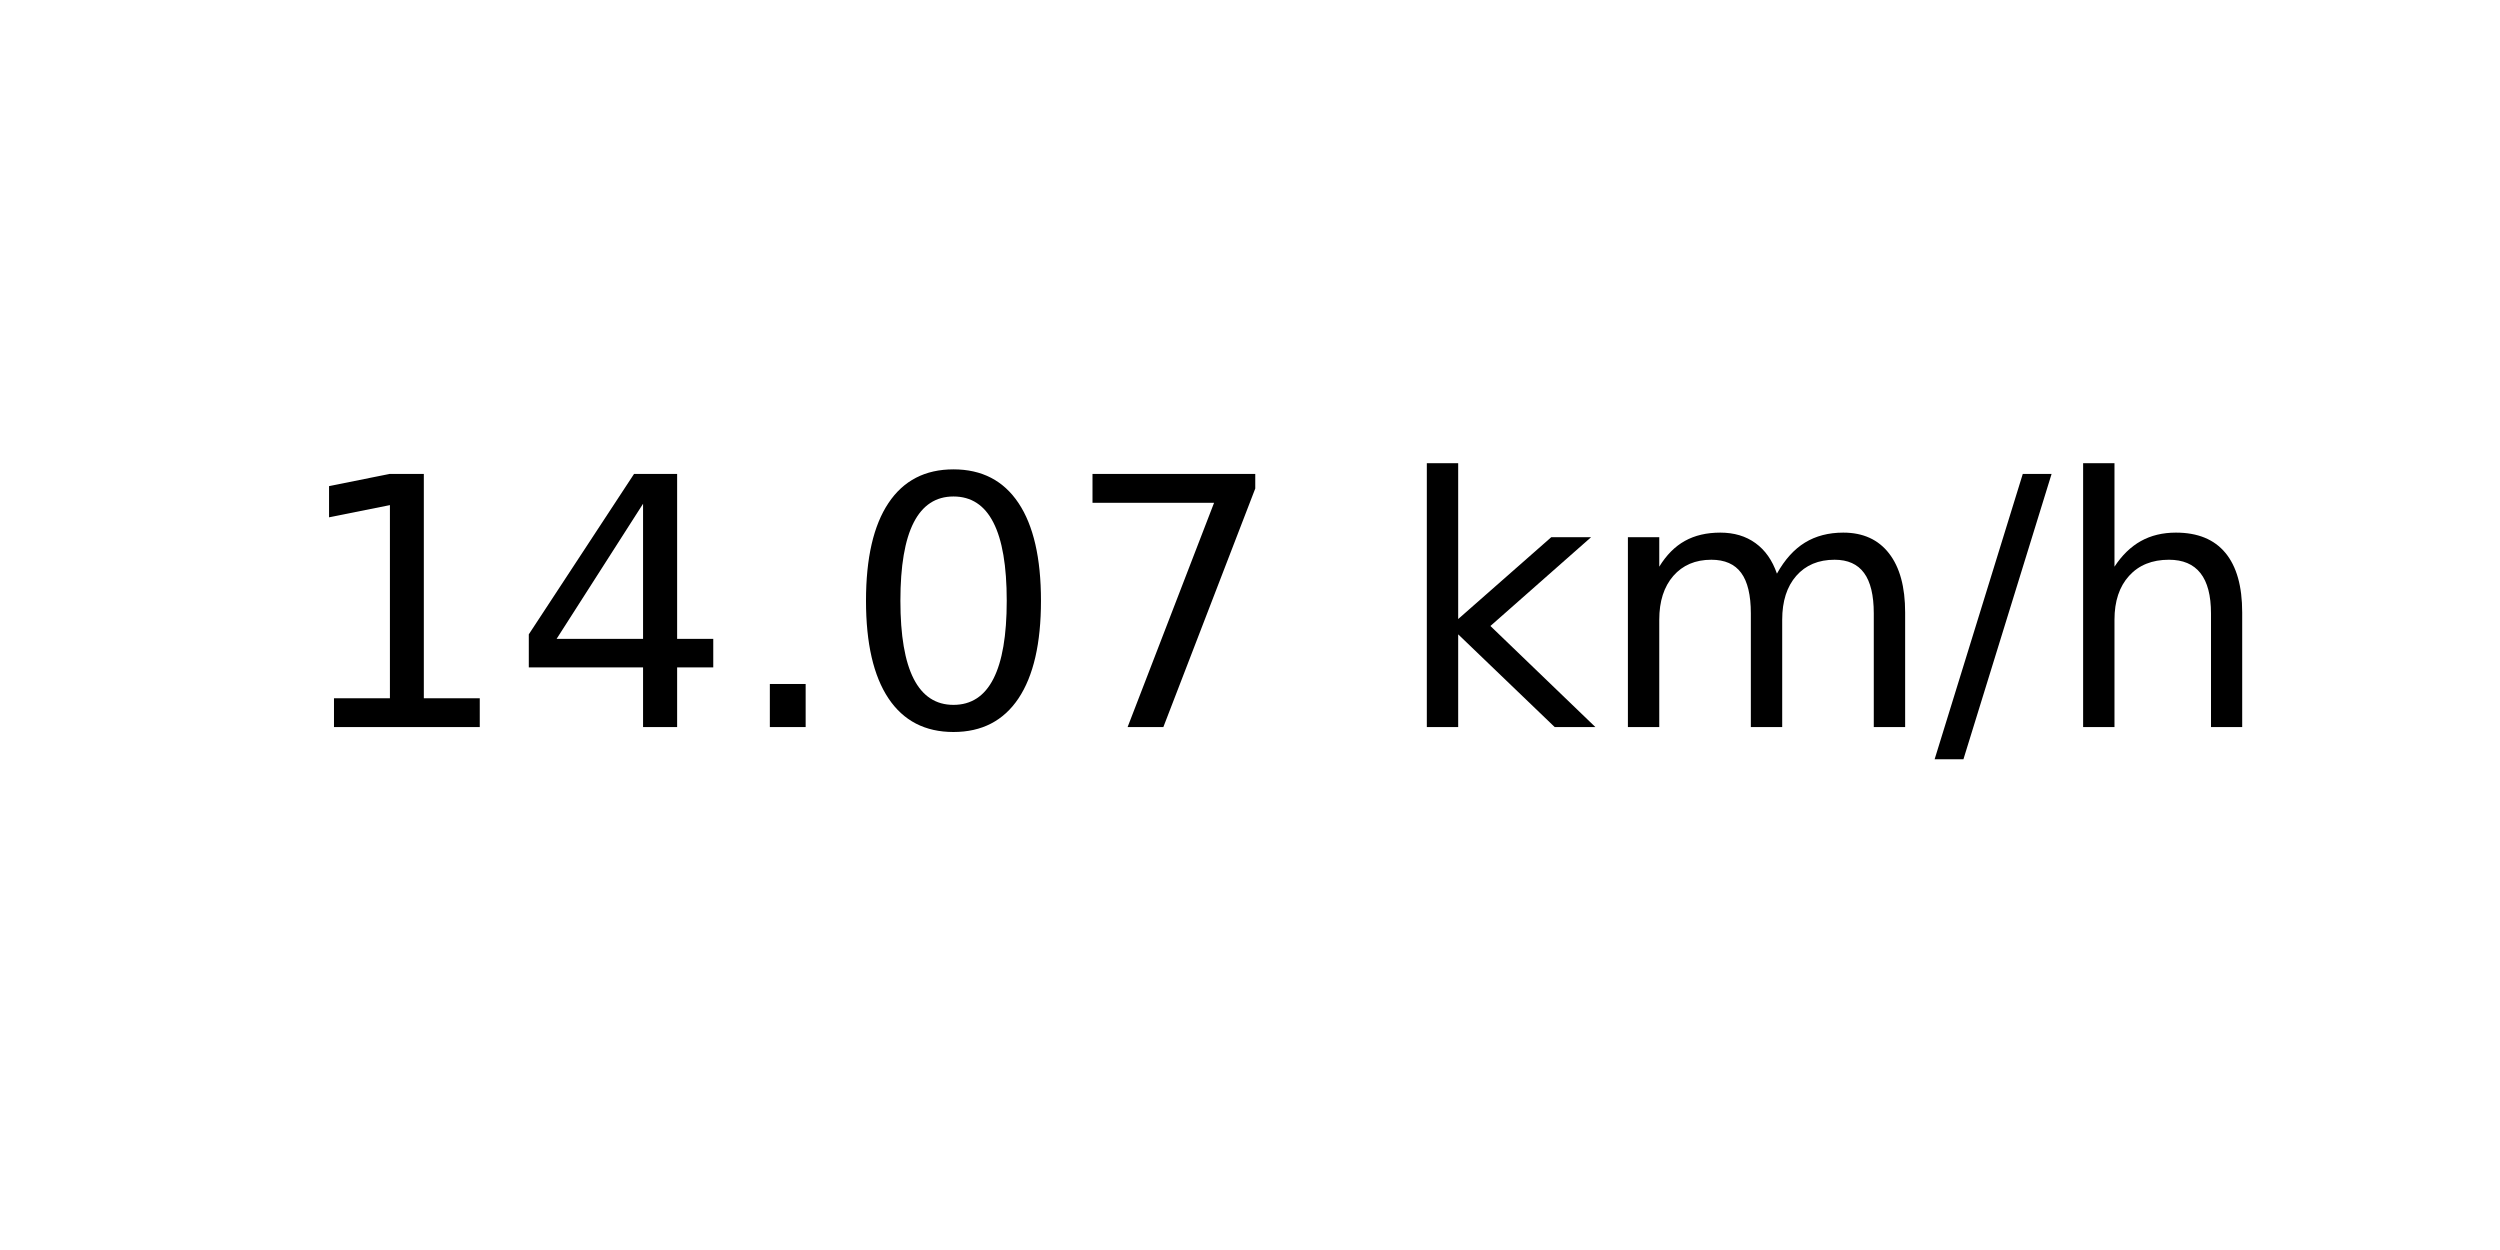
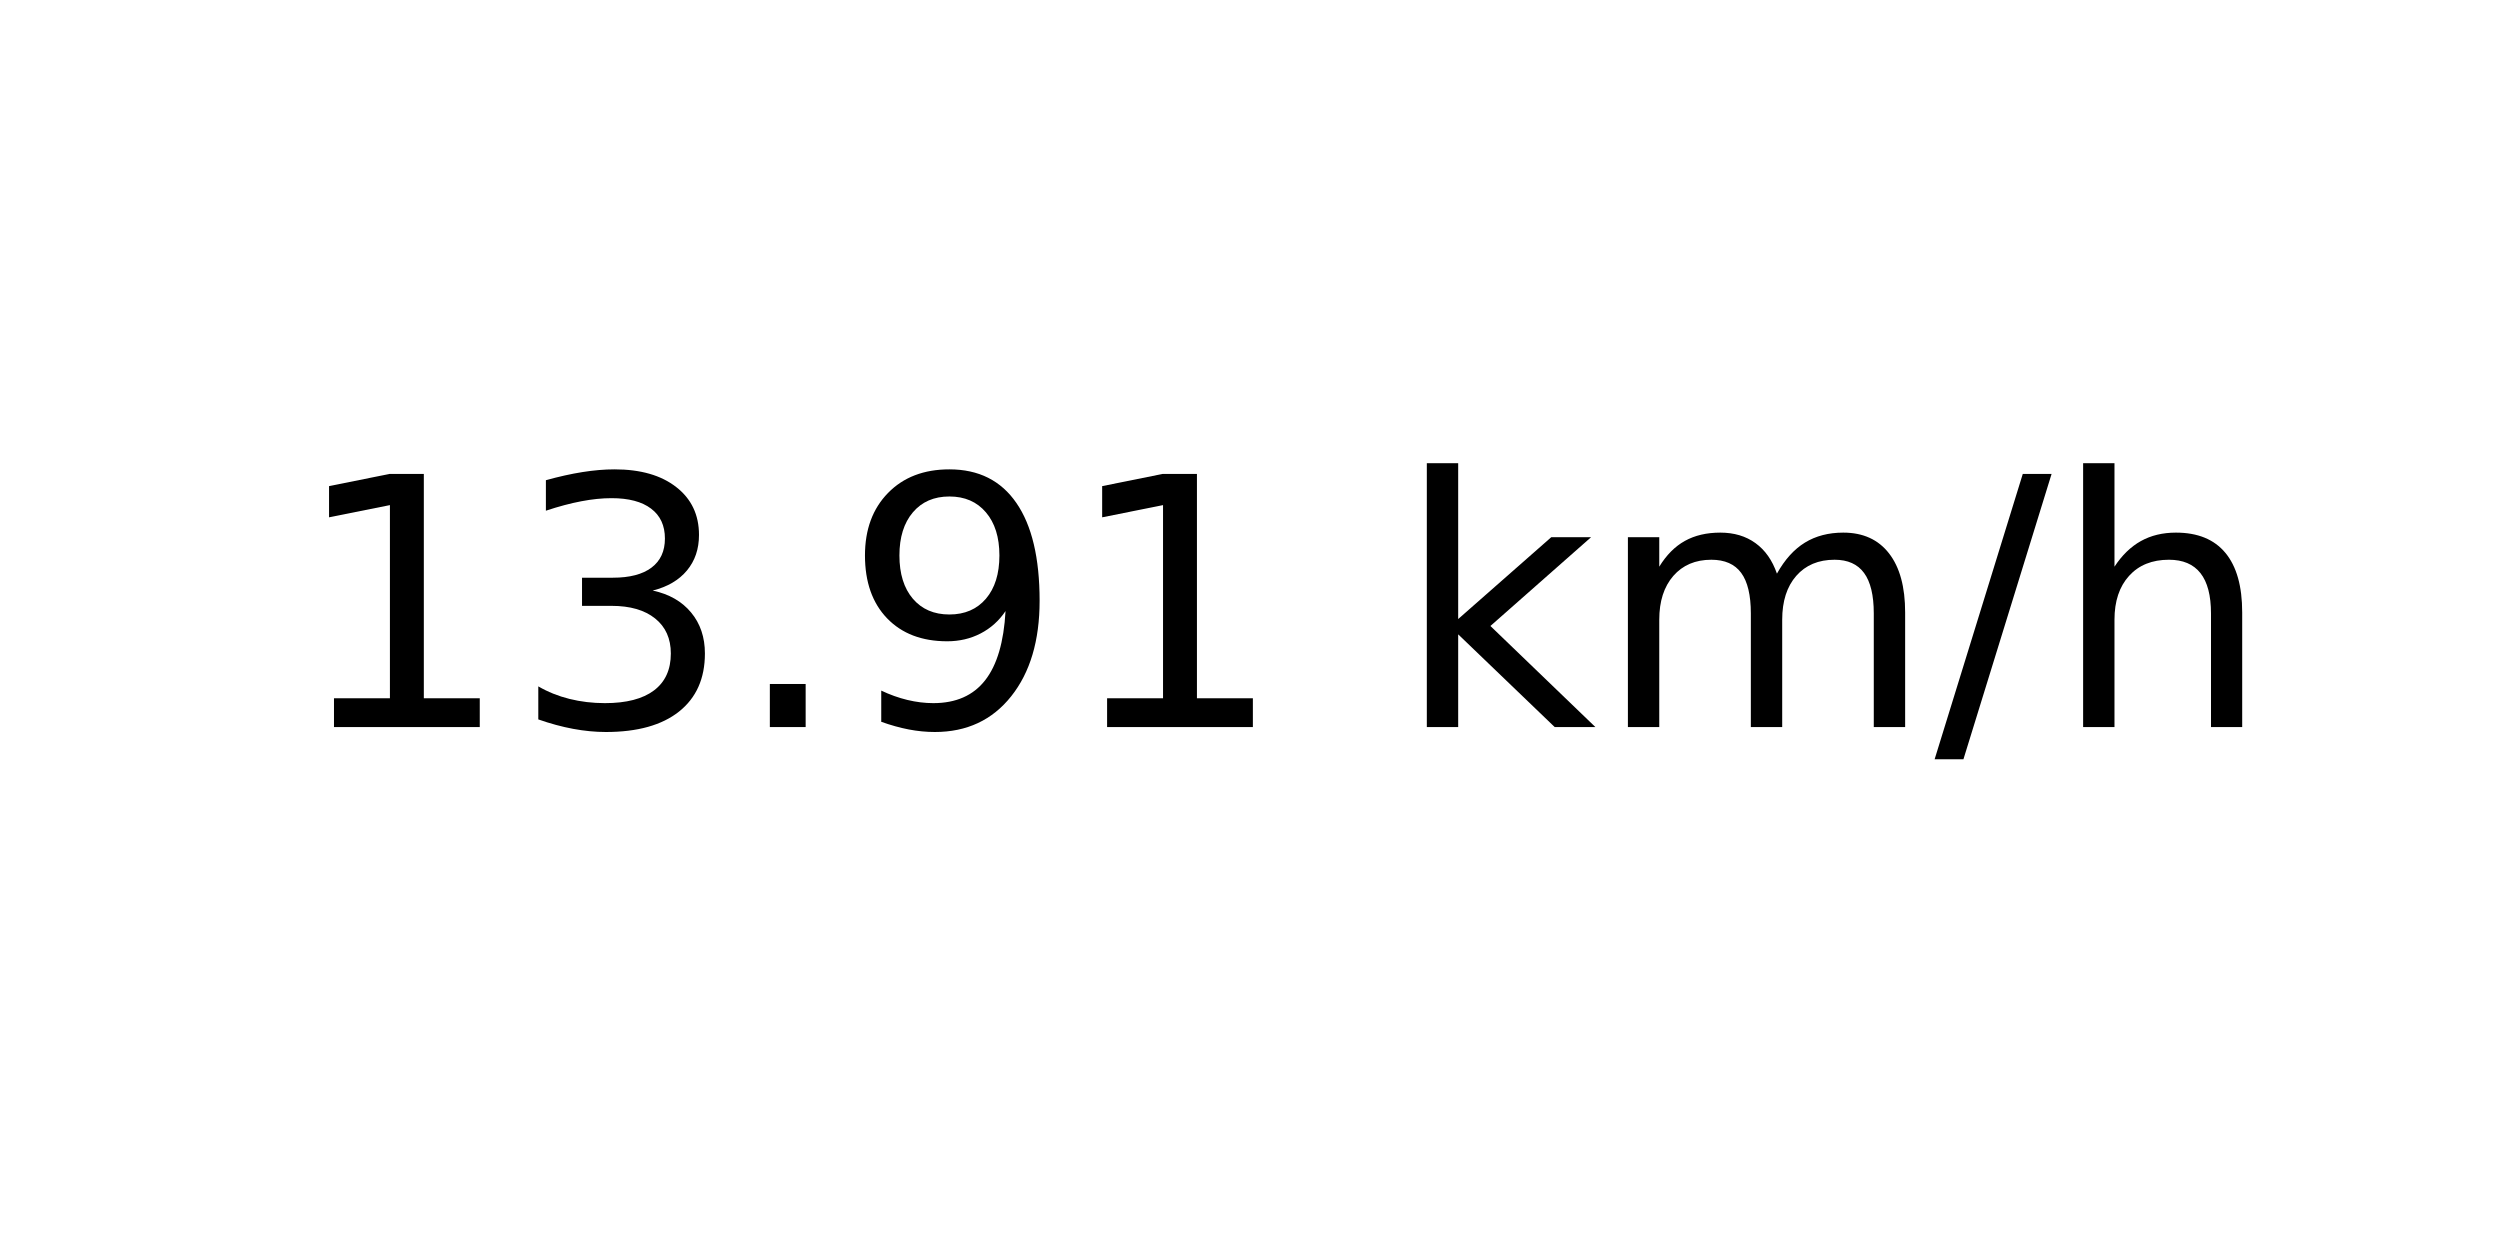
<svg xmlns="http://www.w3.org/2000/svg" xmlns:xlink="http://www.w3.org/1999/xlink" width="72pt" height="36pt" viewBox="0 0 72 36" version="1.1">
  <defs>
    <style type="text/css">*{stroke-linejoin: round; stroke-linecap: butt}</style>
  </defs>
  <g id="figure_1">
    <g id="axes_1">
      <g id="text_1">
        <g transform="translate(8.378125 20.93937) scale(0.1 -0.1)">
          <defs>
            <path id="DejaVuSans-31" d="M 794 531  L 1825 531  L 1825 4091  L 703 3866  L 703 4441  L 1819 4666  L 2450 4666  L 2450 531  L 3481 531  L 3481 0  L 794 0  L 794 531  z " transform="scale(0.015625)" />
-             <path id="DejaVuSans-34" d="M 2419 4116  L 825 1625  L 2419 1625  L 2419 4116  z M 2253 4666  L 3047 4666  L 3047 1625  L 3713 1625  L 3713 1100  L 3047 1100  L 3047 0  L 2419 0  L 2419 1100  L 313 1100  L 313 1709  L 2253 4666  z " transform="scale(0.015625)" />
+             <path id="DejaVuSans-33" d="M 2597 2516  Q 3050 2419 3304 2112  Q 3559 1806 3559 1356  Q 3559 666 3084 287  Q 2609 -91 1734 -91  Q 1441 -91 1130 -33  Q 819 25 488 141  L 488 750  Q 750 597 1062 519  Q 1375 441 1716 441  Q 2309 441 2620 675  Q 2931 909 2931 1356  Q 2931 1769 2642 2001  Q 2353 2234 1838 2234  L 1294 2234  L 1294 2753  L 1863 2753  Q 2328 2753 2575 2939  Q 2822 3125 2822 3475  Q 2822 3834 2567 4026  Q 2313 4219 1838 4219  Q 1578 4219 1281 4162  Q 984 4106 628 3988  L 628 4550  Q 988 4650 1302 4700  Q 1616 4750 1894 4750  Q 2613 4750 3031 4423  Q 3450 4097 3450 3541  Q 3450 3153 3228 2886  Q 3006 2619 2597 2516  z " transform="scale(0.015625)" />
            <path id="DejaVuSans-2e" d="M 684 794  L 1344 794  L 1344 0  L 684 0  L 684 794  z " transform="scale(0.015625)" />
-             <path id="DejaVuSans-30" d="M 2034 4250  Q 1547 4250 1301 3770  Q 1056 3291 1056 2328  Q 1056 1369 1301 889  Q 1547 409 2034 409  Q 2525 409 2770 889  Q 3016 1369 3016 2328  Q 3016 3291 2770 3770  Q 2525 4250 2034 4250  z M 2034 4750  Q 2819 4750 3233 4129  Q 3647 3509 3647 2328  Q 3647 1150 3233 529  Q 2819 -91 2034 -91  Q 1250 -91 836 529  Q 422 1150 422 2328  Q 422 3509 836 4129  Q 1250 4750 2034 4750  z " transform="scale(0.015625)" />
-             <path id="DejaVuSans-37" d="M 525 4666  L 3525 4666  L 3525 4397  L 1831 0  L 1172 0  L 2766 4134  L 525 4134  L 525 4666  z " transform="scale(0.015625)" />
+             <path id="DejaVuSans-39" d="M 703 97  L 703 672  Q 941 559 1184 500  Q 1428 441 1663 441  Q 2288 441 2617 861  Q 2947 1281 2994 2138  Q 2813 1869 2534 1725  Q 2256 1581 1919 1581  Q 1219 1581 811 2004  Q 403 2428 403 3163  Q 403 3881 828 4315  Q 1253 4750 1959 4750  Q 2769 4750 3195 4129  Q 3622 3509 3622 2328  Q 3622 1225 3098 567  Q 2575 -91 1691 -91  Q 1453 -91 1209 -44  Q 966 3 703 97  z M 1959 2075  Q 2384 2075 2632 2365  Q 2881 2656 2881 3163  Q 2881 3666 2632 3958  Q 2384 4250 1959 4250  Q 1534 4250 1286 3958  Q 1038 3666 1038 3163  Q 1038 2656 1286 2365  Q 1534 2075 1959 2075  z " transform="scale(0.015625)" />
            <path id="DejaVuSans-20" transform="scale(0.015625)" />
            <path id="DejaVuSans-6b" d="M 581 4863  L 1159 4863  L 1159 1991  L 2875 3500  L 3609 3500  L 1753 1863  L 3688 0  L 2938 0  L 1159 1709  L 1159 0  L 581 0  L 581 4863  z " transform="scale(0.015625)" />
            <path id="DejaVuSans-6d" d="M 3328 2828  Q 3544 3216 3844 3400  Q 4144 3584 4550 3584  Q 5097 3584 5394 3201  Q 5691 2819 5691 2113  L 5691 0  L 5113 0  L 5113 2094  Q 5113 2597 4934 2840  Q 4756 3084 4391 3084  Q 3944 3084 3684 2787  Q 3425 2491 3425 1978  L 3425 0  L 2847 0  L 2847 2094  Q 2847 2600 2669 2842  Q 2491 3084 2119 3084  Q 1678 3084 1418 2786  Q 1159 2488 1159 1978  L 1159 0  L 581 0  L 581 3500  L 1159 3500  L 1159 2956  Q 1356 3278 1631 3431  Q 1906 3584 2284 3584  Q 2666 3584 2933 3390  Q 3200 3197 3328 2828  z " transform="scale(0.015625)" />
            <path id="DejaVuSans-2f" d="M 1625 4666  L 2156 4666  L 531 -594  L 0 -594  L 1625 4666  z " transform="scale(0.015625)" />
            <path id="DejaVuSans-68" d="M 3513 2113  L 3513 0  L 2938 0  L 2938 2094  Q 2938 2591 2744 2837  Q 2550 3084 2163 3084  Q 1697 3084 1428 2787  Q 1159 2491 1159 1978  L 1159 0  L 581 0  L 581 4863  L 1159 4863  L 1159 2956  Q 1366 3272 1645 3428  Q 1925 3584 2291 3584  Q 2894 3584 3203 3211  Q 3513 2838 3513 2113  z " transform="scale(0.015625)" />
          </defs>
          <use xlink:href="#DejaVuSans-31" />
-           <use xlink:href="#DejaVuSans-34" x="63.623" />
+           <use xlink:href="#DejaVuSans-33" x="63.623" />
          <use xlink:href="#DejaVuSans-2e" x="127.246" />
-           <use xlink:href="#DejaVuSans-30" x="159.033" />
-           <use xlink:href="#DejaVuSans-37" x="222.656" />
+           <use xlink:href="#DejaVuSans-39" x="159.033" />
+           <use xlink:href="#DejaVuSans-31" x="222.656" />
          <use xlink:href="#DejaVuSans-20" x="286.279" />
          <use xlink:href="#DejaVuSans-6b" x="318.066" />
          <use xlink:href="#DejaVuSans-6d" x="375.977" />
          <use xlink:href="#DejaVuSans-2f" x="473.389" />
          <use xlink:href="#DejaVuSans-68" x="507.08" />
        </g>
      </g>
    </g>
  </g>
</svg>
